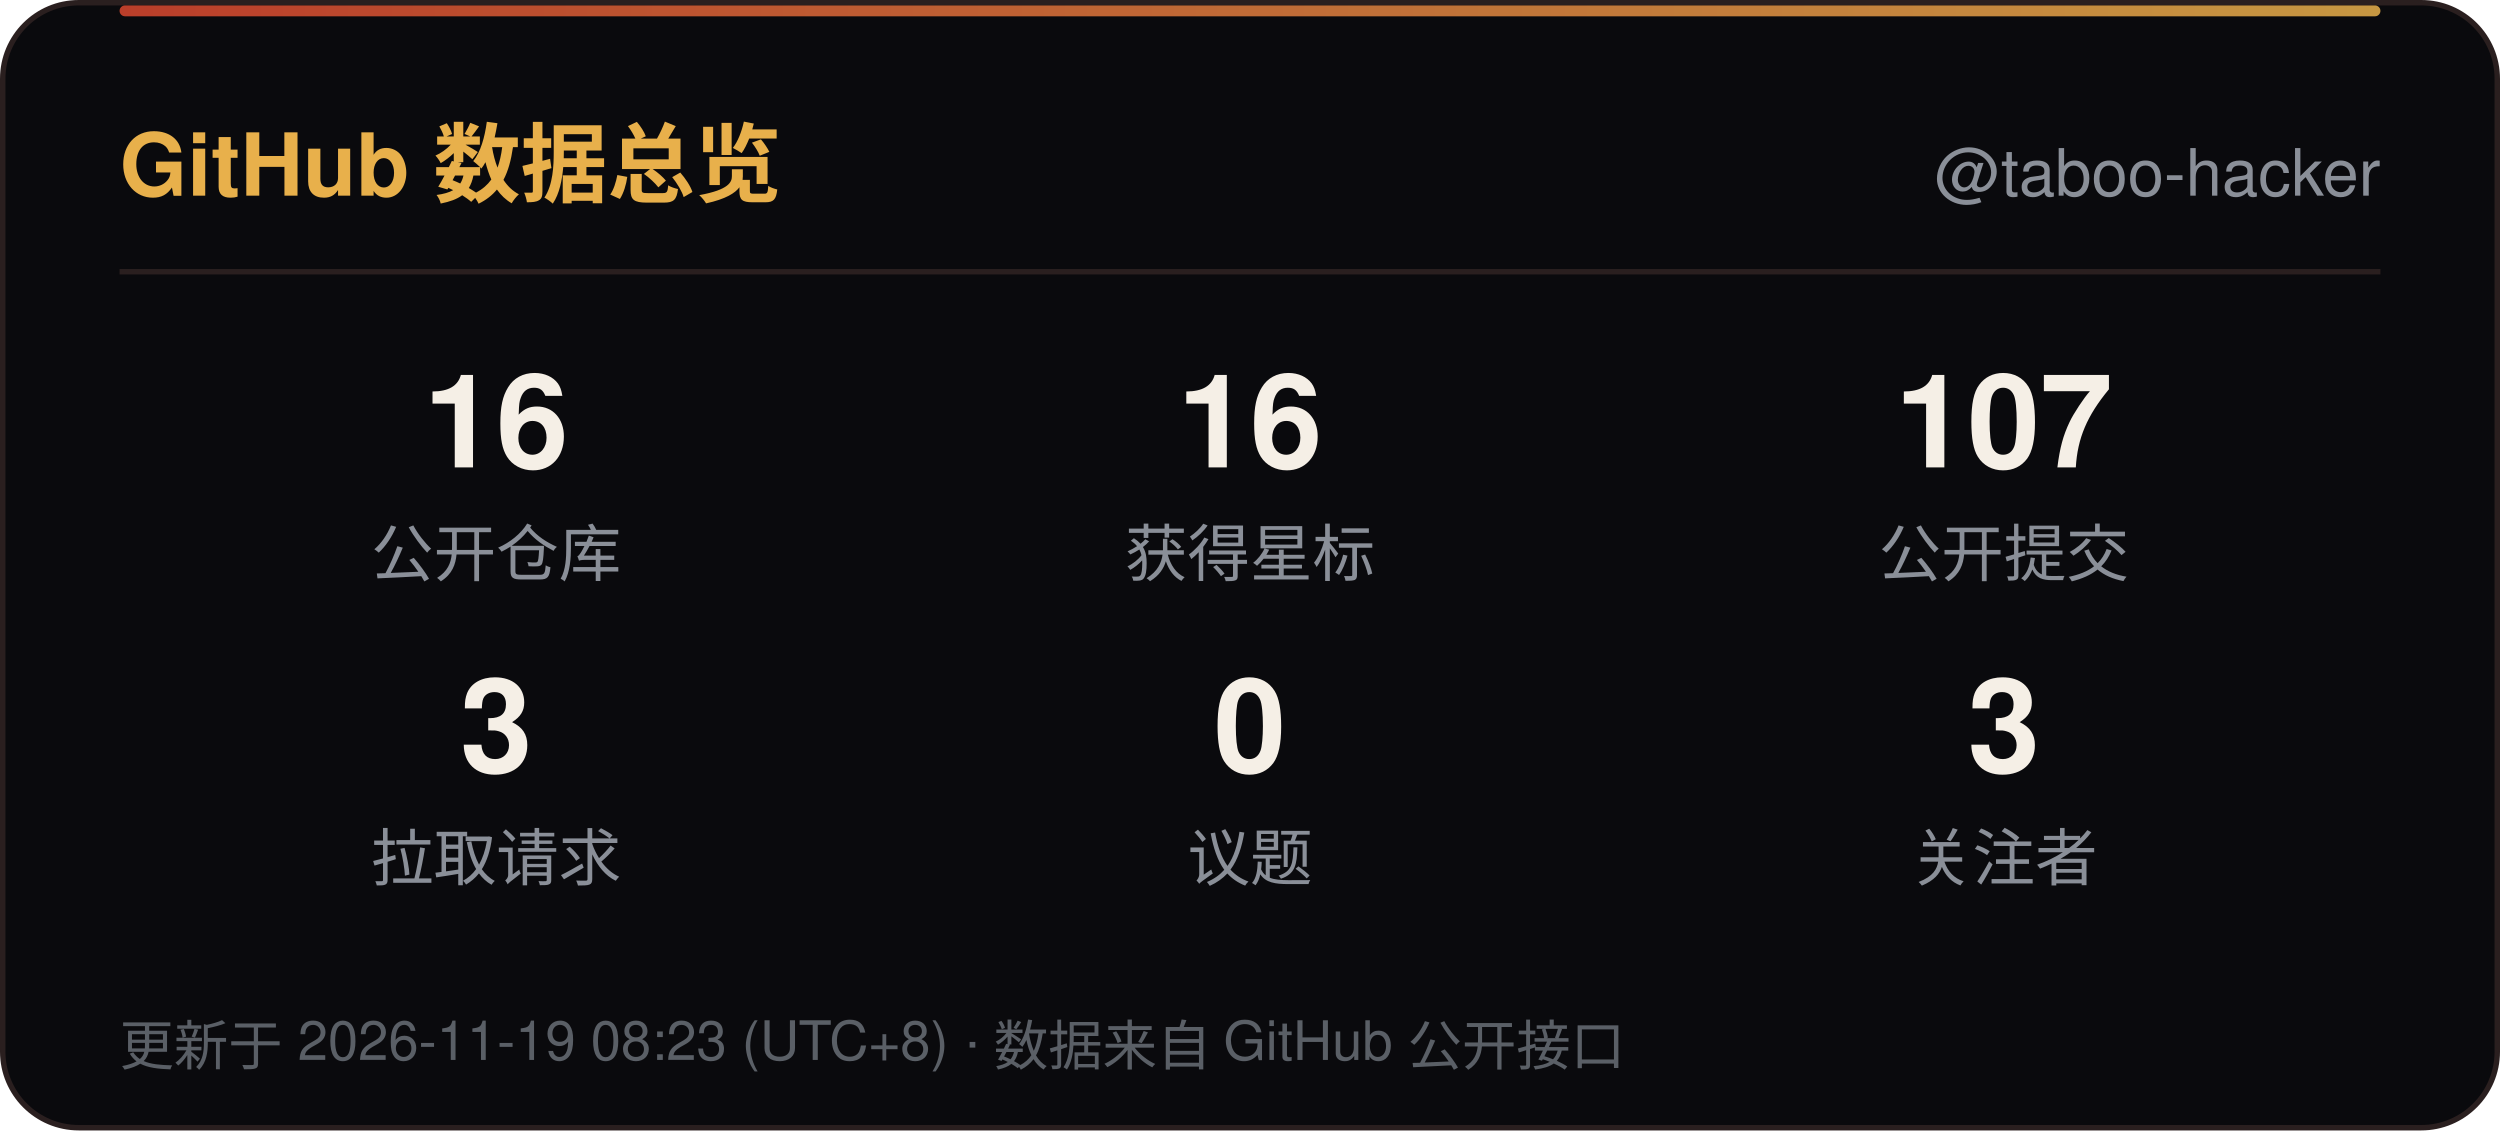
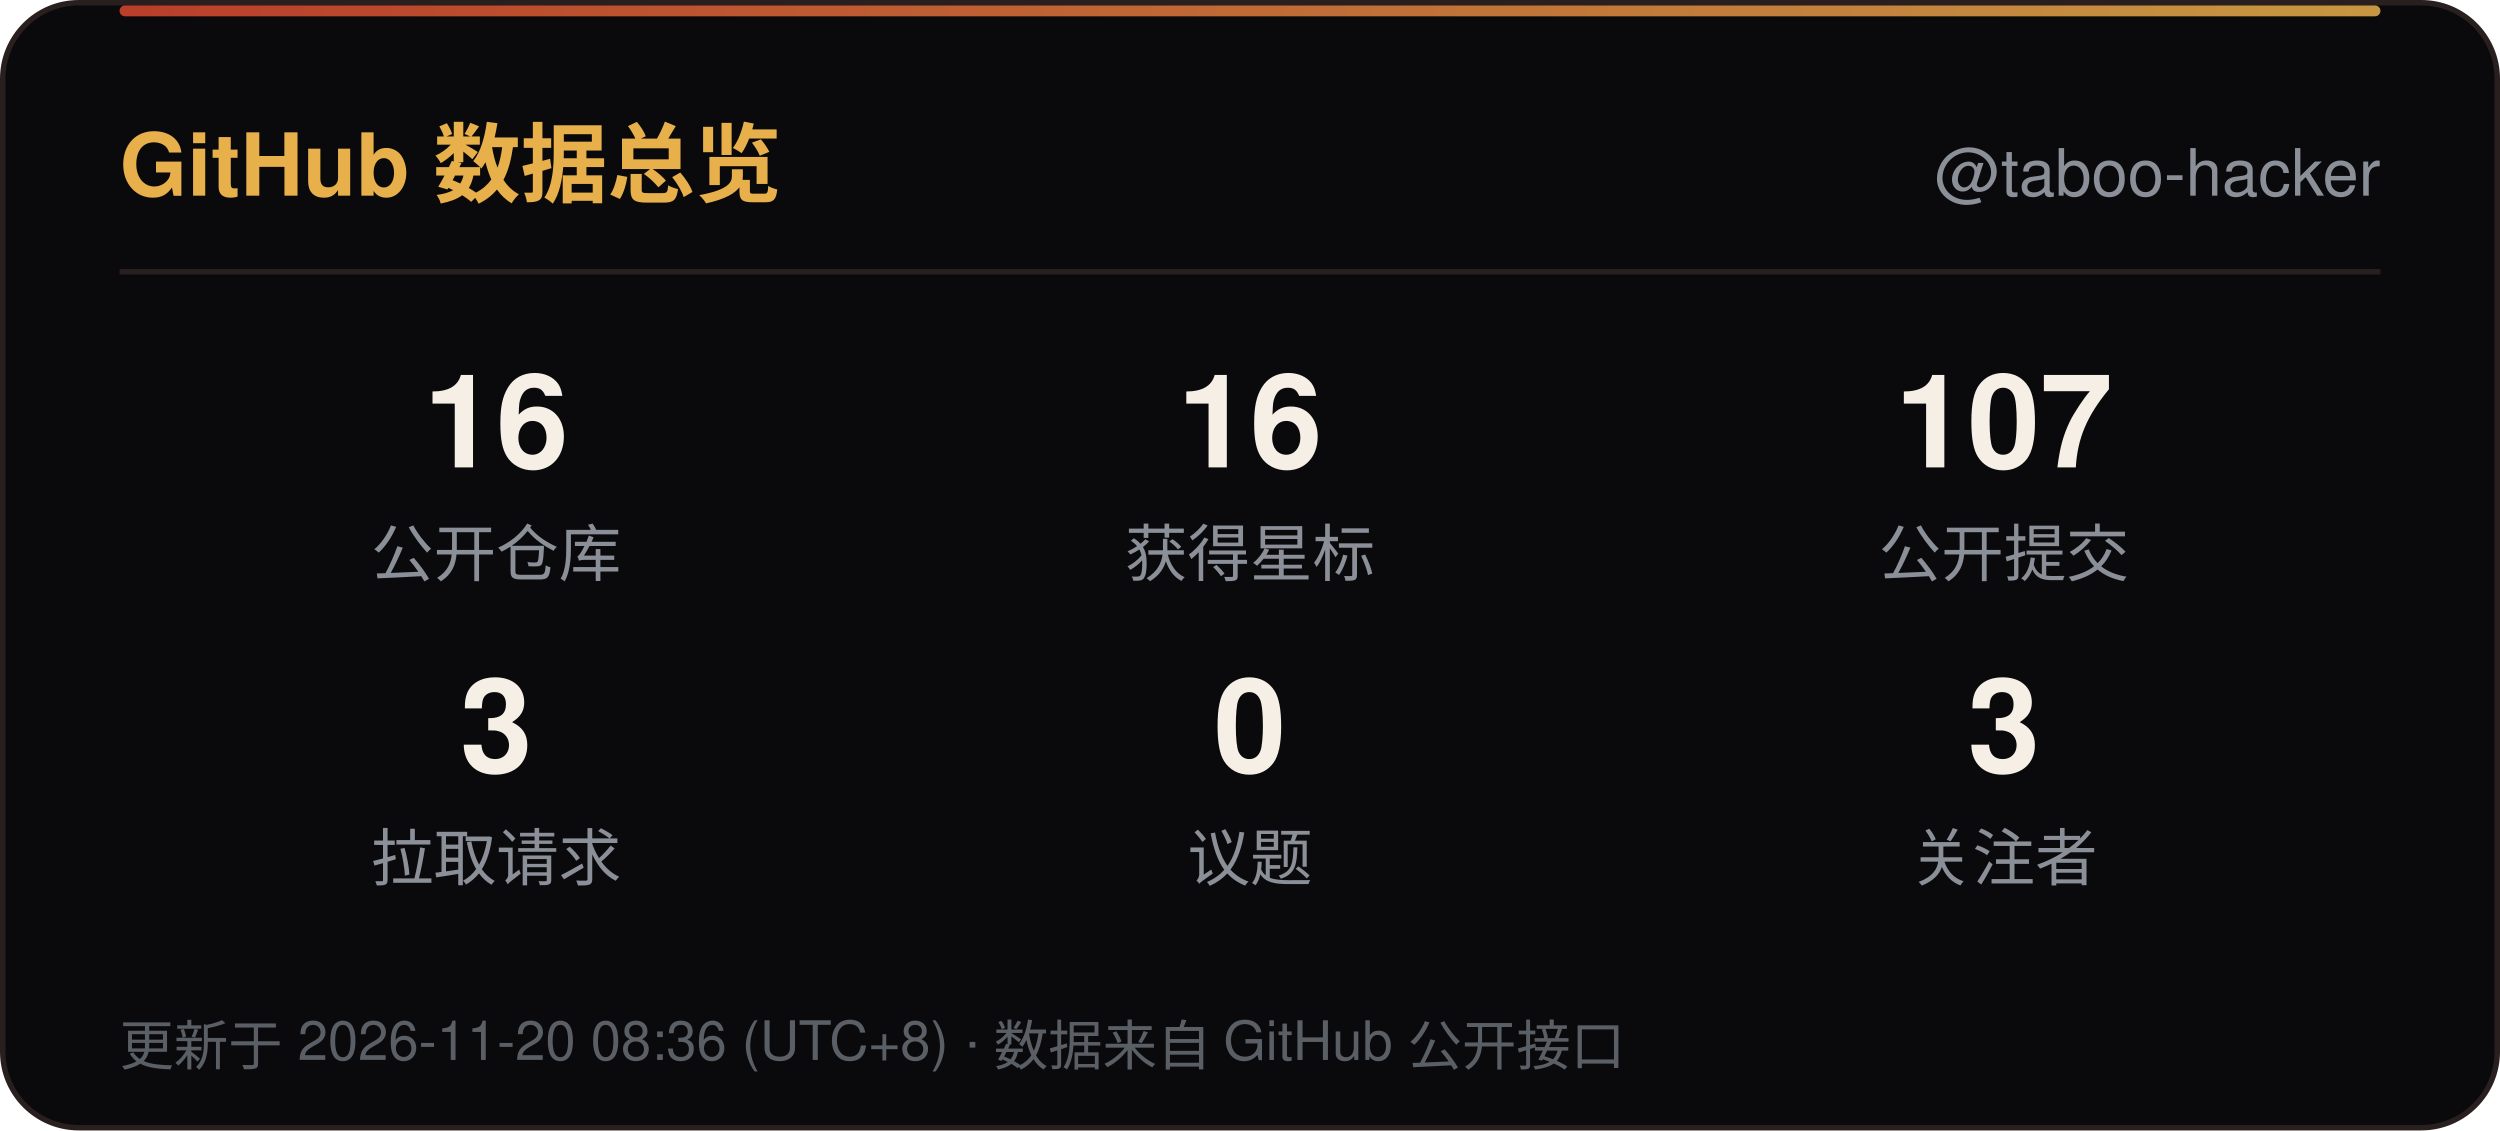
<svg xmlns="http://www.w3.org/2000/svg" width="460" height="208" viewBox="0 0 460 208" role="img" aria-label="GitHub 数据总览">
  <defs>
    <linearGradient id="line" x1="0" y1="0" x2="1" y2="0">
      <stop offset="0" stop-color="#D9482F" />
      <stop offset="1" stop-color="#E8B04B" />
    </linearGradient>
    <linearGradient id="sweep" x1="0" y1="0" x2="1" y2="0">
      <stop offset="0" stop-color="#E8B04B" stop-opacity="0" />
      <stop offset="0.5" stop-color="#E8B04B" stop-opacity="0.6" />
      <stop offset="1" stop-color="#E8B04B" stop-opacity="0" />
    </linearGradient>
  </defs>
  <rect x="0.5" y="0.5" width="459" height="207" rx="14" fill="#0A0A0D" stroke="#2A1F1F" />
  <rect x="22" y="1" width="416" height="2" rx="1" fill="url(#line)" opacity="0.85" />
  <rect x="-140" y="1" width="140" height="2.5" fill="url(#sweep)">
    <animate attributeName="x" values="-140;460" dur="6s" repeatCount="indefinite" />
  </rect>
  <text x="22" y="36" font-family="'Segoe UI',Ubuntu,'Microsoft YaHei','PingFang SC','Noto Sans SC',-apple-system,BlinkMacSystemFont,Helvetica,Arial,sans-serif" font-size="16" font-weight="700" fill="#E8B04B">GitHub 数据总览</text>
  <text x="438" y="36" text-anchor="end" font-family="'Segoe UI',Ubuntu,'Microsoft YaHei','PingFang SC','Noto Sans SC',-apple-system,BlinkMacSystemFont,Helvetica,Arial,sans-serif" font-size="12" fill="#8A8F98">@taboo-hacker</text>
  <line x1="22" y1="50" x2="438" y2="50" stroke="#2A1F1F" />
  <text x="91.3" y="86" text-anchor="middle" font-family="'Segoe UI',Ubuntu,'Microsoft YaHei','PingFang SC','Noto Sans SC',-apple-system,BlinkMacSystemFont,Helvetica,Arial,sans-serif" font-size="24" font-weight="700" fill="#F5EFE6">16</text>
  <text x="91.3" y="106" text-anchor="middle" font-family="'Segoe UI',Ubuntu,'Microsoft YaHei','PingFang SC','Noto Sans SC',-apple-system,BlinkMacSystemFont,Helvetica,Arial,sans-serif" font-size="11.5" fill="#8A8F98">公开仓库</text>
  <text x="230.0" y="86" text-anchor="middle" font-family="'Segoe UI',Ubuntu,'Microsoft YaHei','PingFang SC','Noto Sans SC',-apple-system,BlinkMacSystemFont,Helvetica,Arial,sans-serif" font-size="24" font-weight="700" fill="#F5EFE6">16</text>
  <text x="230.0" y="106" text-anchor="middle" font-family="'Segoe UI',Ubuntu,'Microsoft YaHei','PingFang SC','Noto Sans SC',-apple-system,BlinkMacSystemFont,Helvetica,Arial,sans-serif" font-size="11.5" fill="#8A8F98">获得星标</text>
  <text x="368.7" y="86" text-anchor="middle" font-family="'Segoe UI',Ubuntu,'Microsoft YaHei','PingFang SC','Noto Sans SC',-apple-system,BlinkMacSystemFont,Helvetica,Arial,sans-serif" font-size="24" font-weight="700" fill="#F5EFE6">107</text>
  <text x="368.7" y="106" text-anchor="middle" font-family="'Segoe UI',Ubuntu,'Microsoft YaHei','PingFang SC','Noto Sans SC',-apple-system,BlinkMacSystemFont,Helvetica,Arial,sans-serif" font-size="11.5" fill="#8A8F98">公开提交</text>
  <text x="91.3" y="142" text-anchor="middle" font-family="'Segoe UI',Ubuntu,'Microsoft YaHei','PingFang SC','Noto Sans SC',-apple-system,BlinkMacSystemFont,Helvetica,Arial,sans-serif" font-size="24" font-weight="700" fill="#F5EFE6">3</text>
  <text x="91.3" y="162" text-anchor="middle" font-family="'Segoe UI',Ubuntu,'Microsoft YaHei','PingFang SC','Noto Sans SC',-apple-system,BlinkMacSystemFont,Helvetica,Arial,sans-serif" font-size="11.5" fill="#8A8F98">拉取请求</text>
  <text x="230.0" y="142" text-anchor="middle" font-family="'Segoe UI',Ubuntu,'Microsoft YaHei','PingFang SC','Noto Sans SC',-apple-system,BlinkMacSystemFont,Helvetica,Arial,sans-serif" font-size="24" font-weight="700" fill="#F5EFE6">0</text>
  <text x="230.0" y="162" text-anchor="middle" font-family="'Segoe UI',Ubuntu,'Microsoft YaHei','PingFang SC','Noto Sans SC',-apple-system,BlinkMacSystemFont,Helvetica,Arial,sans-serif" font-size="11.5" fill="#8A8F98">议题</text>
  <text x="368.7" y="142" text-anchor="middle" font-family="'Segoe UI',Ubuntu,'Microsoft YaHei','PingFang SC','Noto Sans SC',-apple-system,BlinkMacSystemFont,Helvetica,Arial,sans-serif" font-size="24" font-weight="700" fill="#F5EFE6">3</text>
  <text x="368.7" y="162" text-anchor="middle" font-family="'Segoe UI',Ubuntu,'Microsoft YaHei','PingFang SC','Noto Sans SC',-apple-system,BlinkMacSystemFont,Helvetica,Arial,sans-serif" font-size="11.5" fill="#8A8F98">关注者</text>
-   <text x="22" y="196" font-family="'Segoe UI',Ubuntu,'Microsoft YaHei','PingFang SC','Noto Sans SC',-apple-system,BlinkMacSystemFont,Helvetica,Arial,sans-serif" font-size="10" fill="#5A5F66">更新于 2026-11-19 08:23 (UTC+8) · 数据来自 GitHub 公开接口</text>
+   <text x="22" y="196" font-family="'Segoe UI',Ubuntu,'Microsoft YaHei','PingFang SC','Noto Sans SC',-apple-system,BlinkMacSystemFont,Helvetica,Arial,sans-serif" font-size="10" fill="#5A5F66">更新于 2026-11-20 08:36 (UTC+8) · 数据来自 GitHub 公开接口</text>
</svg>
